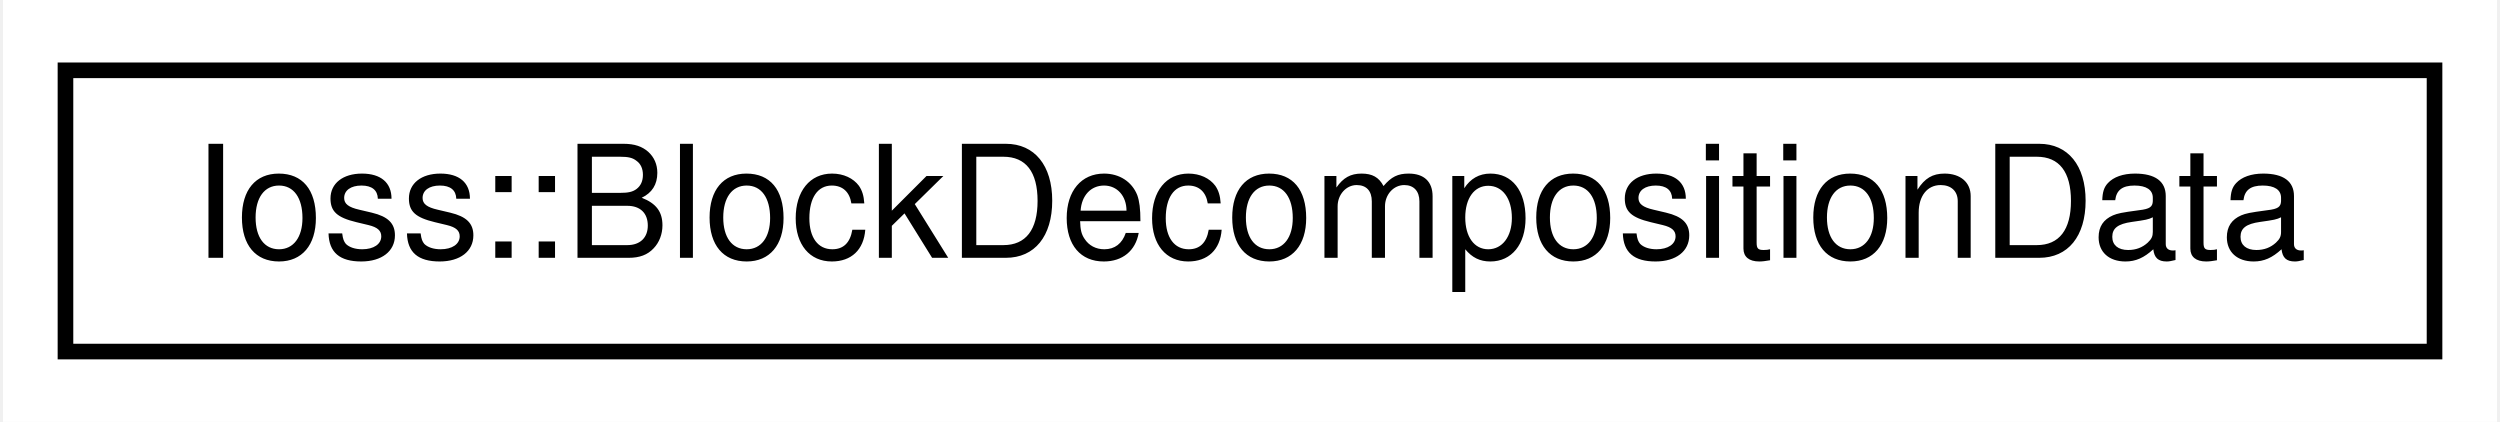
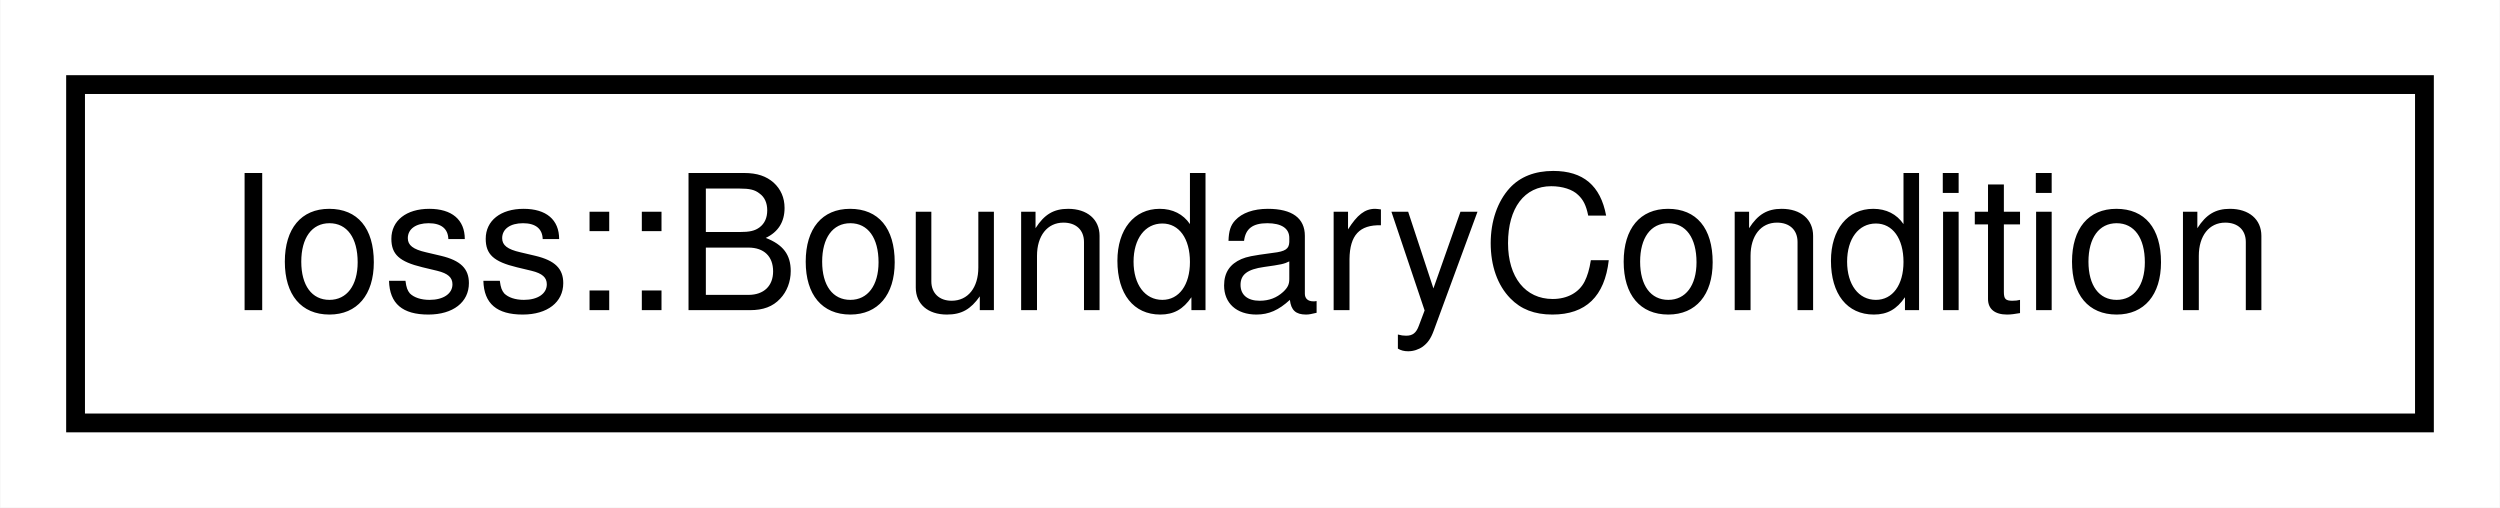
- <svg xmlns="http://www.w3.org/2000/svg" xmlns:xlink="http://www.w3.org/1999/xlink" width="160pt" height="27pt" viewBox="0.00 0.00 159.62 27.00">
+ <svg xmlns="http://www.w3.org/2000/svg" xmlns:xlink="http://www.w3.org/1999/xlink" width="133pt" height="27pt" viewBox="0.00 0.00 132.96 27.00">
  <g id="graph0" class="graph" transform="scale(1 1) rotate(0) translate(4 23)">
-     <polygon fill="white" stroke="transparent" points="-4,4 -4,-23 155.62,-23 155.62,4 -4,4" />
+     <polygon fill="white" stroke="transparent" points="-4,4 -4,-23 128.96,-23 128.96,4 -4,4" />
    <g id="node1" class="node">
      <g id="a_node1">
-         <a xlink:href="classIoss_1_1BlockDecompositionData.html" target="_top" xlink:title=" ">
-           <polygon fill="white" stroke="black" points="0,-0.5 0,-18.5 151.62,-18.5 151.62,-0.5 0,-0.5" />
-           <text text-anchor="middle" x="75.81" y="-6.5" font-family="Helvetica,sans-Serif" font-size="10.00">Ioss::BlockDecompositionData</text>
+         <a xlink:href="structIoss_1_1BoundaryCondition.html" target="_top" xlink:title=" ">
+           <polygon fill="white" stroke="black" points="0,-0.5 0,-18.5 124.96,-18.5 124.96,-0.5 0,-0.5" />
+           <text text-anchor="middle" x="62.48" y="-6.5" font-family="Helvetica,sans-Serif" font-size="10.00">Ioss::BoundaryCondition</text>
        </a>
      </g>
    </g>
  </g>
</svg>
